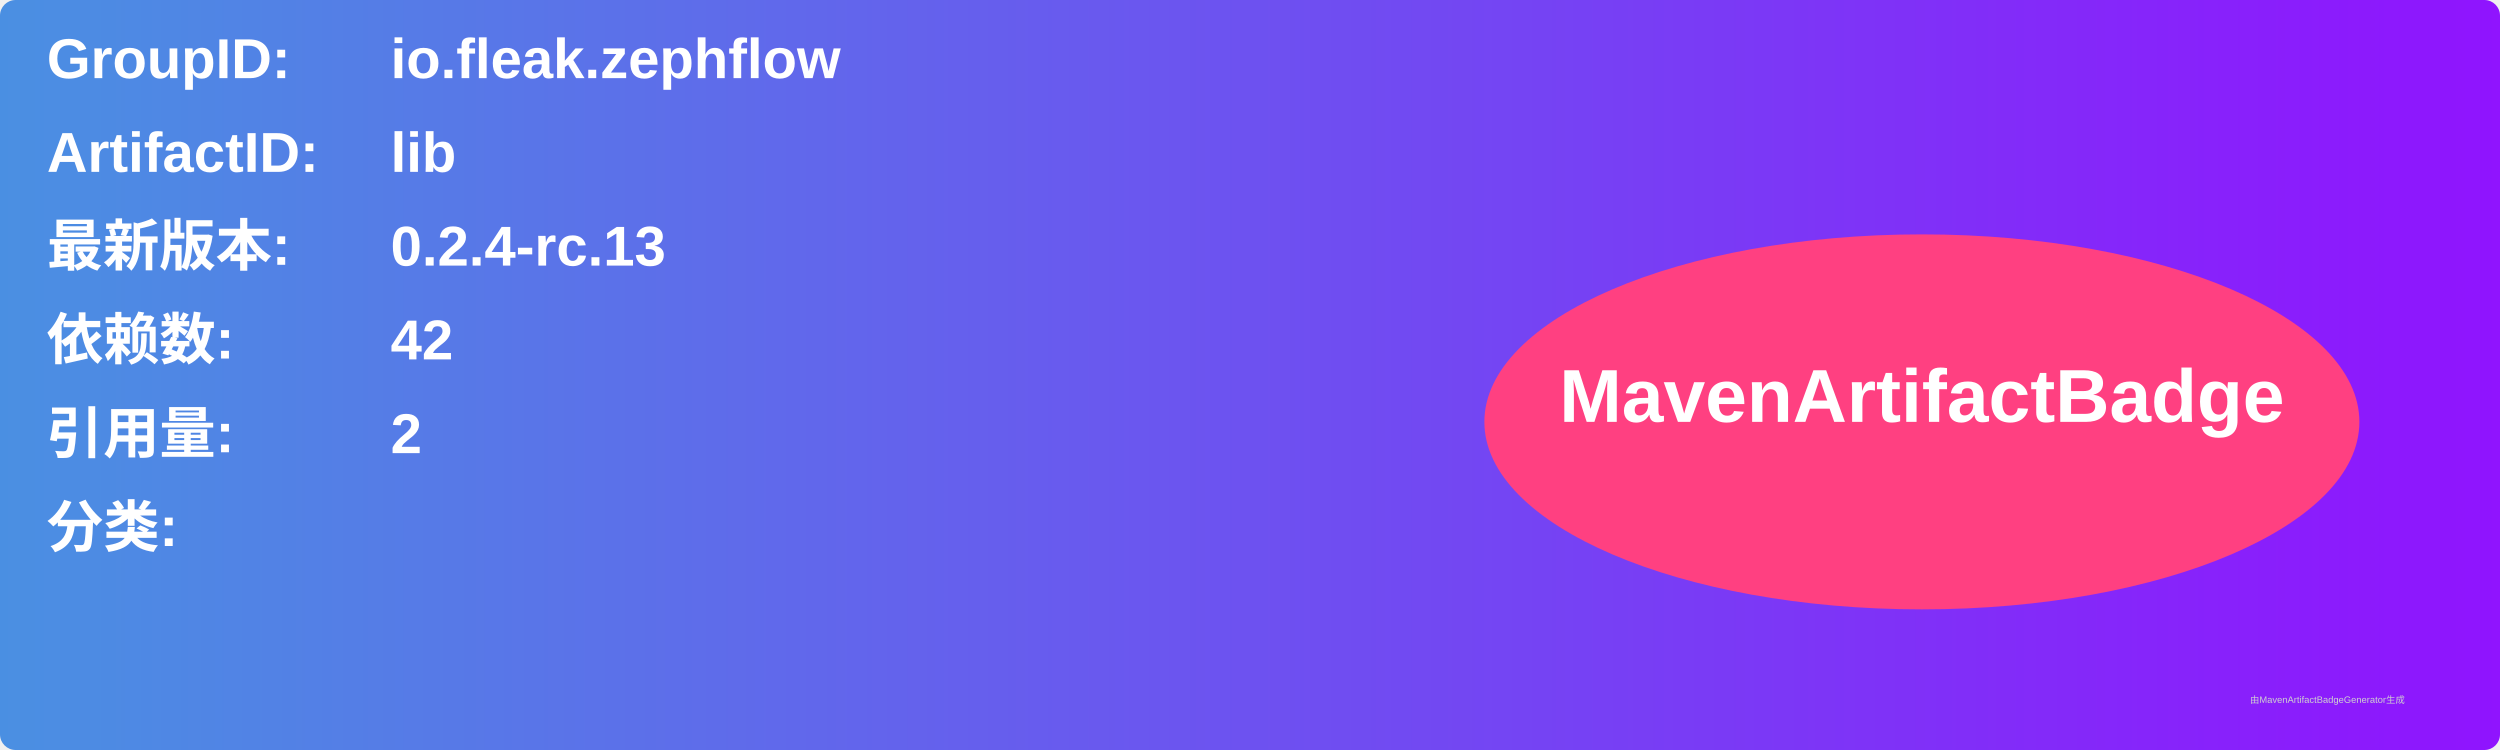
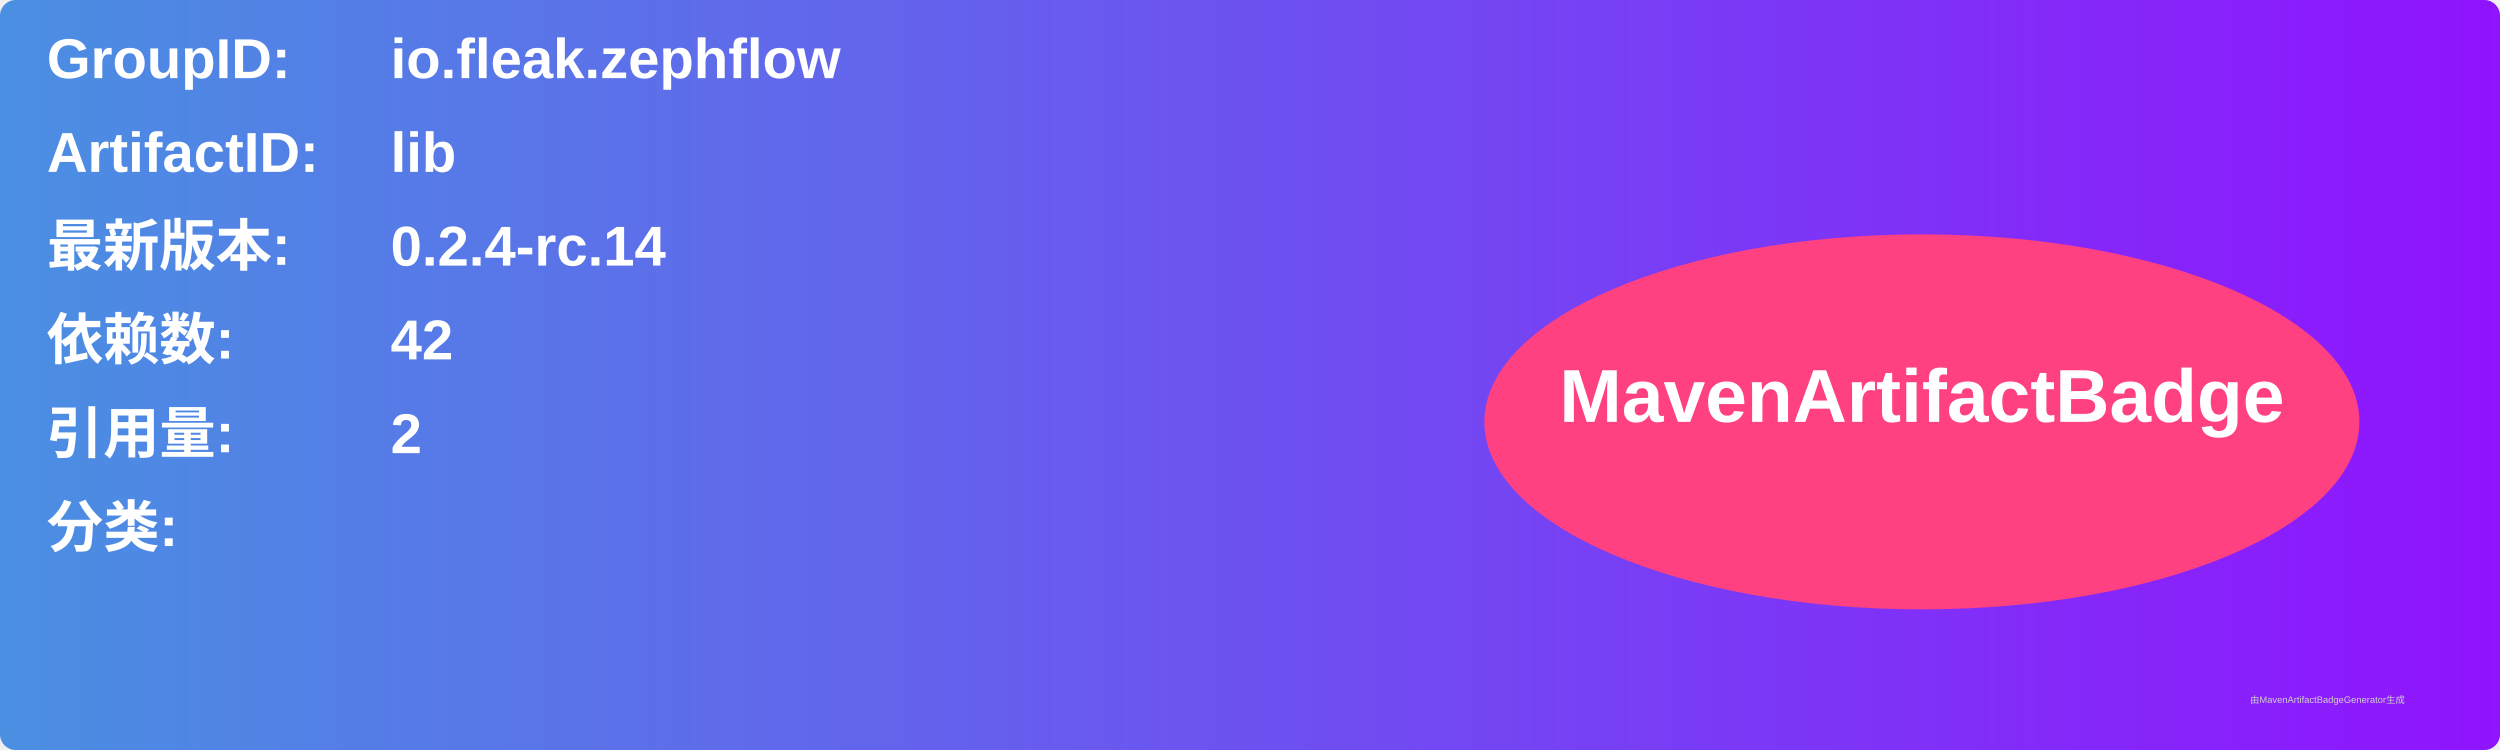
<svg xmlns="http://www.w3.org/2000/svg" width="800" height="240" viewBox="0 0 800 240">
  <linearGradient id="grad" x1="0%" y1="0%" x2="100%" y2="0%">
    <stop offset="0%" stop-color="#4a90e2" />
    <stop offset="100%" stop-color="#9013fe" />
  </linearGradient>
  <rect width="100%" height="100%" rx="5" ry="5" fill="url(#grad)" />
  <g transform="translate(15, 15)">
    <text x="0" y="10" font-family="Arial" font-size="18" fill="white" font-weight="bold" width="260">GroupID:</text>
    <text x="110" y="10" font-family="Arial" font-size="18" fill="white" font-weight="bold" width="460">io.fleak.zephflow</text>
    <text x="0" y="40" font-family="Arial" font-size="18" fill="white" font-weight="bold" width="260">ArtifactID:</text>
    <text x="110" y="40" font-family="Arial" font-size="18" fill="white" font-weight="bold" width="460">lib</text>
    <text x="0" y="70" font-family="Arial" font-size="18" fill="white" font-weight="bold">最新版本:</text>
    <text x="110" y="70" font-family="Arial" font-size="18" fill="white" font-weight="bold">
-       <tspan font-weight="bold">0.2.4-rc.13</tspan>
+       <tspan font-weight="bold">0.2.4-rc.14</tspan>
    </text>
    <text x="0" y="100" font-family="Arial" font-size="18" fill="white" font-weight="bold">依赖数: </text>
    <text x="110" y="100" font-family="Arial" font-size="18" fill="white">
      <tspan font-weight="bold">42</tspan>
    </text>
    <text x="0" y="130" font-family="Arial" font-size="18" fill="white" font-weight="bold">引用量: </text>
    <text x="110" y="130" font-family="Arial" font-size="18" fill="white">
      <tspan font-weight="bold">2</tspan>
    </text>
    <text x="0" y="160" font-family="Arial" font-size="18" fill="white" font-weight="bold">分类:</text>
    <text x="10" y="190" font-family="Arial" font-size="10" fill="white">
      <tspan font-weight="bold" />
    </text>
    <ellipse cx="600" cy="120" rx="140" ry="60" fill="#ff4081" />
    <text x="600" y="120" text-anchor="middle" font-family="Arial" font-size="24" fill="white" font-weight="bold">MavenArtifactBadge</text>
  </g>
  <text x="720" y="225" font-family="Arial" font-size="3" fill="#d0d0d0">由MavenArtifactBadgeGenerator生成</text>
</svg>
